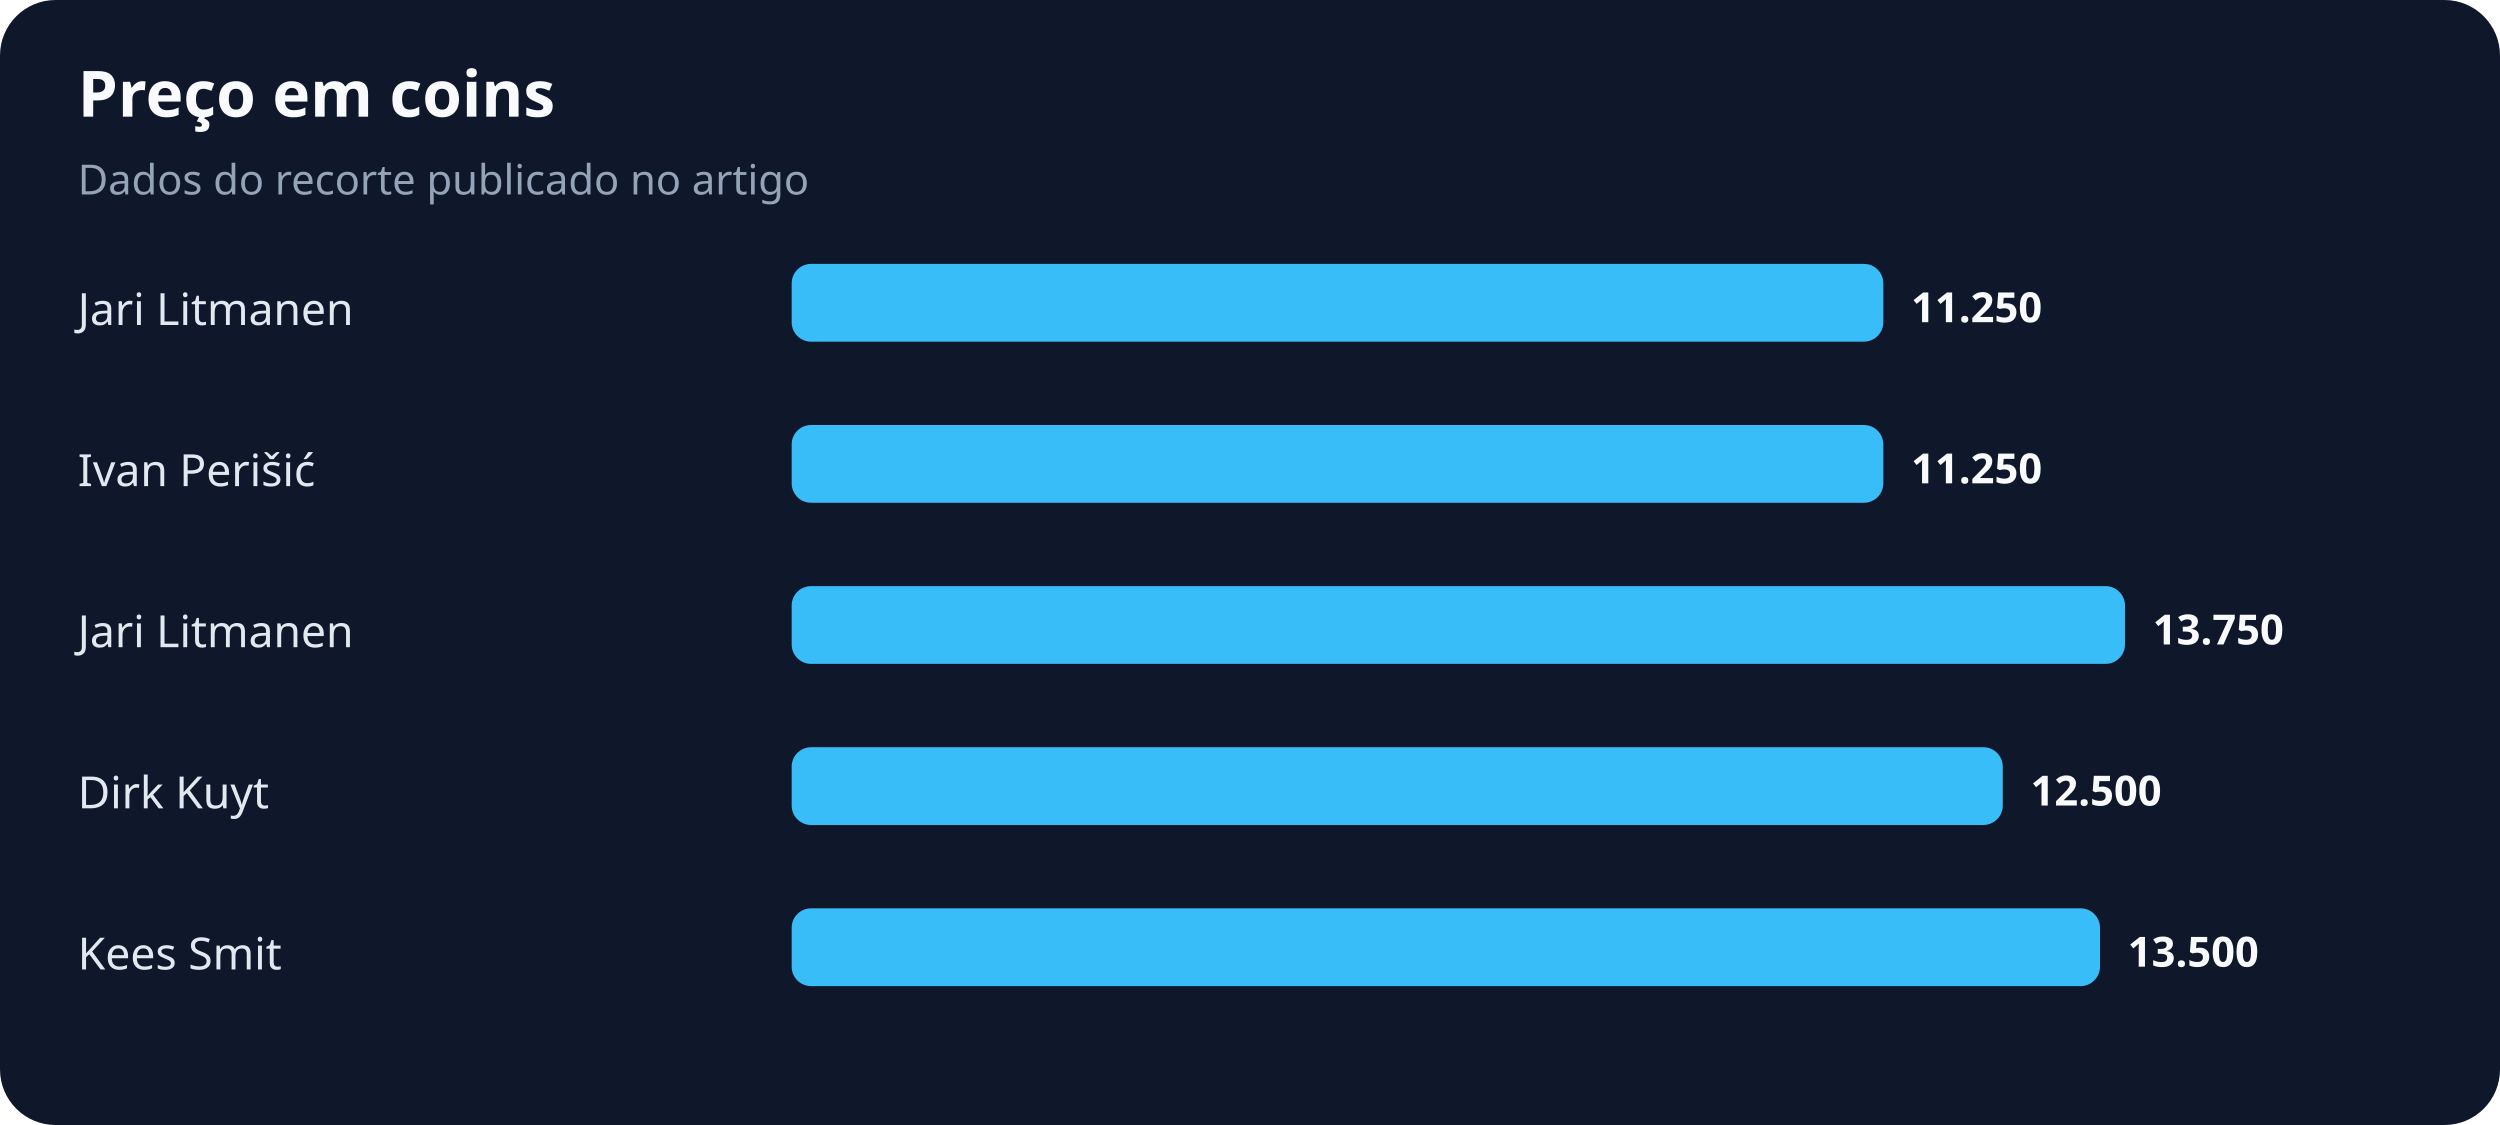
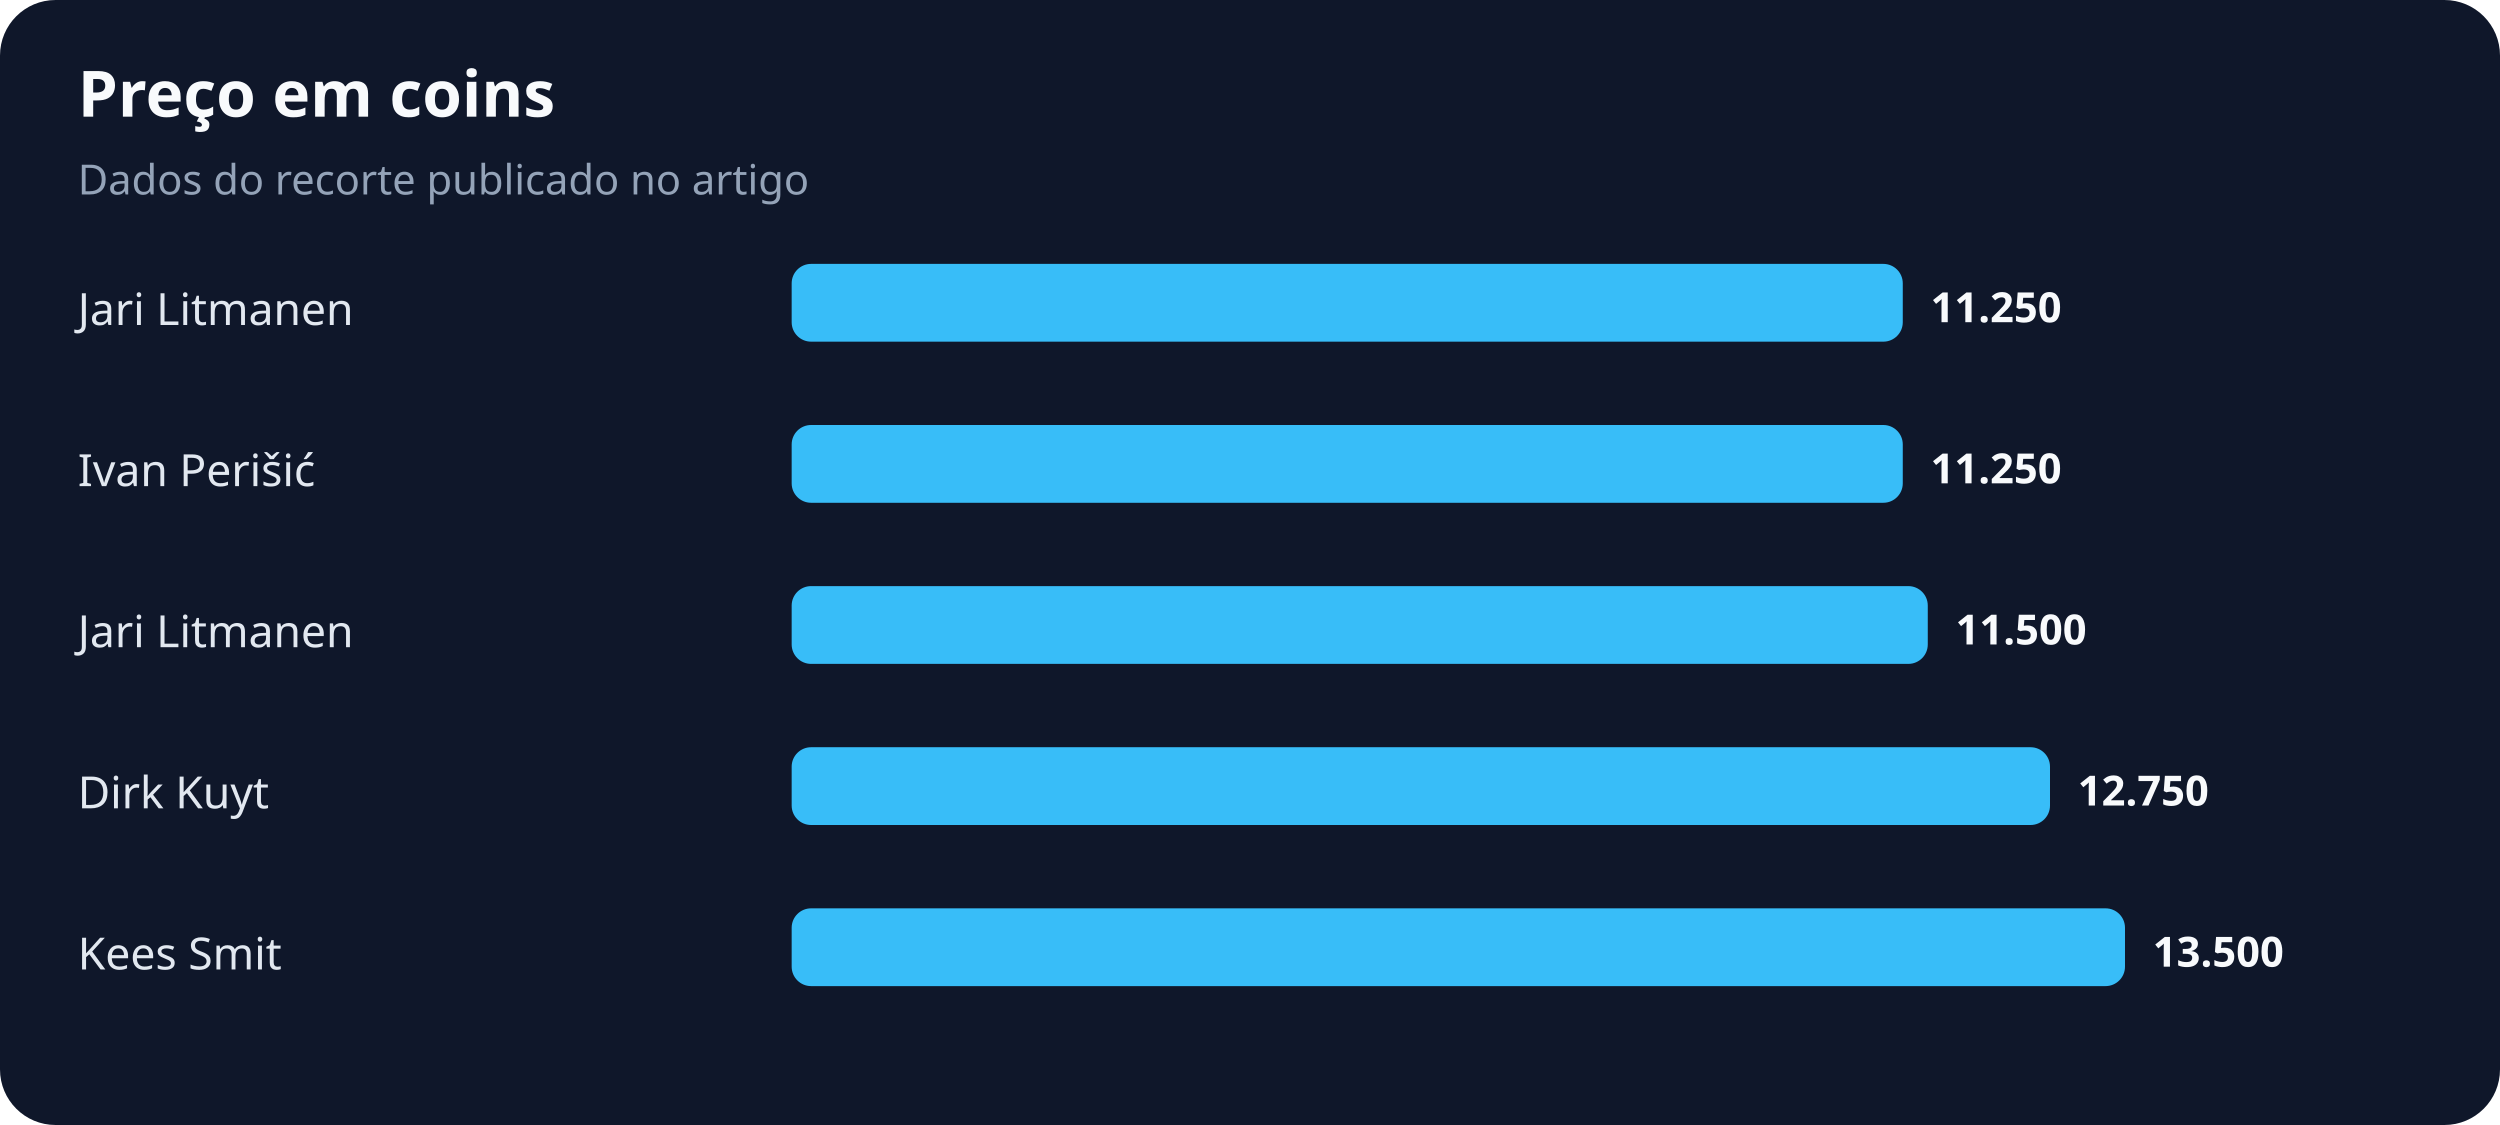
<svg xmlns="http://www.w3.org/2000/svg" width="900" height="405" viewBox="0 0 900 405" role="img" aria-labelledby="title desc">
  <rect width="100%" height="100%" rx="20" fill="#0f172a" />
  <text x="28" y="42" fill="#f8fafc" font-family="system-ui,sans-serif" font-size="23" font-weight="700">Preço em coins</text>
  <text x="28" y="70" fill="#94a3b8" font-family="system-ui,sans-serif" font-size="15">Dados do recorte publicado no artigo</text>
  <text x="28" y="117" fill="#e2e8f0" font-family="system-ui,sans-serif" font-size="16">Jari Litmanen</text>
-   <rect x="285" y="95" width="393" height="28" rx="7" fill="#38bdf8" />
-   <text x="688" y="116" fill="#f8fafc" font-family="system-ui,sans-serif" font-size="15" font-weight="700">11.250</text>
+   <rect x="285" y="95" width="400" height="28" rx="7" fill="#38bdf8" />
+   <text x="695" y="116" fill="#f8fafc" font-family="system-ui,sans-serif" font-size="15" font-weight="700">11.250</text>
  <text x="28" y="175" fill="#e2e8f0" font-family="system-ui,sans-serif" font-size="16">Ivan Perišić</text>
-   <rect x="285" y="153" width="393" height="28" rx="7" fill="#38bdf8" />
-   <text x="688" y="174" fill="#f8fafc" font-family="system-ui,sans-serif" font-size="15" font-weight="700">11.250</text>
+   <rect x="285" y="153" width="400" height="28" rx="7" fill="#38bdf8" />
+   <text x="695" y="174" fill="#f8fafc" font-family="system-ui,sans-serif" font-size="15" font-weight="700">11.250</text>
  <text x="28" y="233" fill="#e2e8f0" font-family="system-ui,sans-serif" font-size="16">Jari Litmanen</text>
-   <rect x="285" y="211" width="480" height="28" rx="7" fill="#38bdf8" />
-   <text x="775" y="232" fill="#f8fafc" font-family="system-ui,sans-serif" font-size="15" font-weight="700">13.750</text>
+   <rect x="285" y="211" width="409" height="28" rx="7" fill="#38bdf8" />
+   <text x="704" y="232" fill="#f8fafc" font-family="system-ui,sans-serif" font-size="15" font-weight="700">11.500</text>
  <text x="28" y="291" fill="#e2e8f0" font-family="system-ui,sans-serif" font-size="16">Dirk Kuyt</text>
-   <rect x="285" y="269" width="436" height="28" rx="7" fill="#38bdf8" />
-   <text x="731" y="290" fill="#f8fafc" font-family="system-ui,sans-serif" font-size="15" font-weight="700">12.500</text>
+   <rect x="285" y="269" width="453" height="28" rx="7" fill="#38bdf8" />
+   <text x="748" y="290" fill="#f8fafc" font-family="system-ui,sans-serif" font-size="15" font-weight="700">12.750</text>
  <text x="28" y="349" fill="#e2e8f0" font-family="system-ui,sans-serif" font-size="16">Kees Smit</text>
-   <rect x="285" y="327" width="471" height="28" rx="7" fill="#38bdf8" />
-   <text x="766" y="348" fill="#f8fafc" font-family="system-ui,sans-serif" font-size="15" font-weight="700">13.500</text>
+   <rect x="285" y="327" width="480" height="28" rx="7" fill="#38bdf8" />
+   <text x="775" y="348" fill="#f8fafc" font-family="system-ui,sans-serif" font-size="15" font-weight="700">13.500</text>
</svg>
